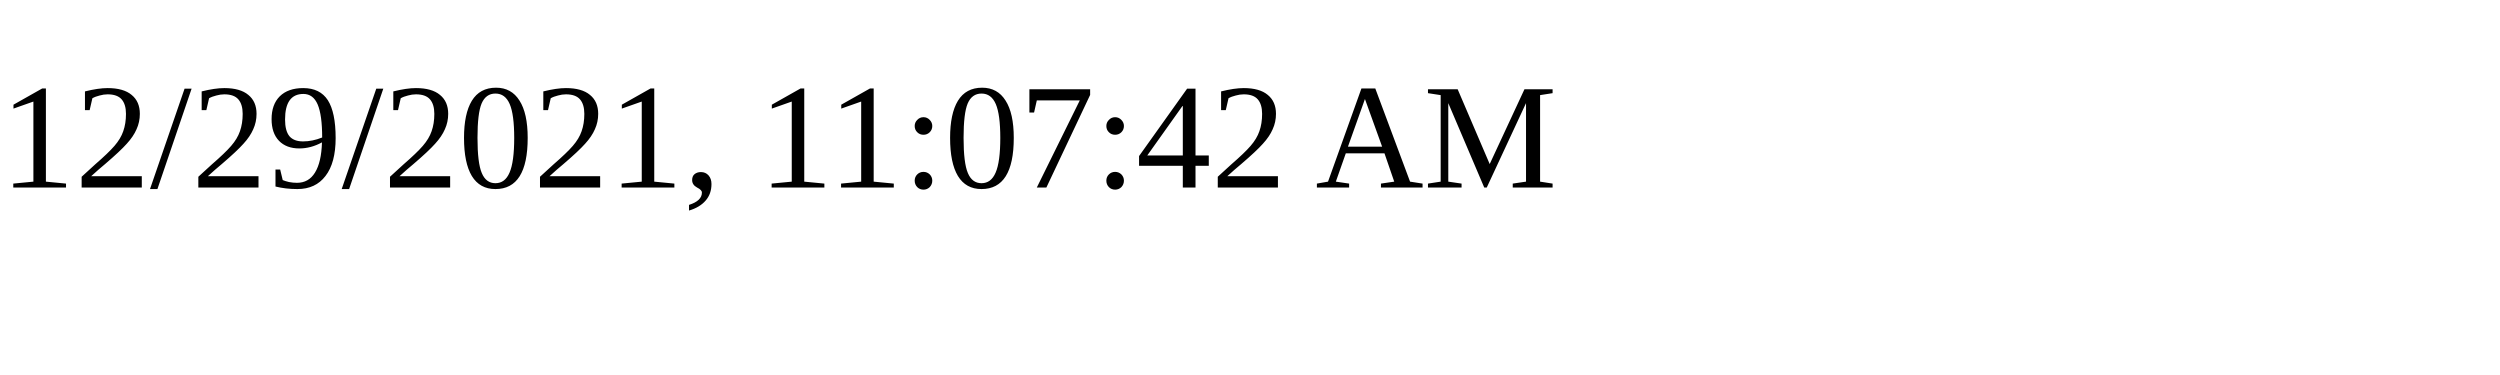
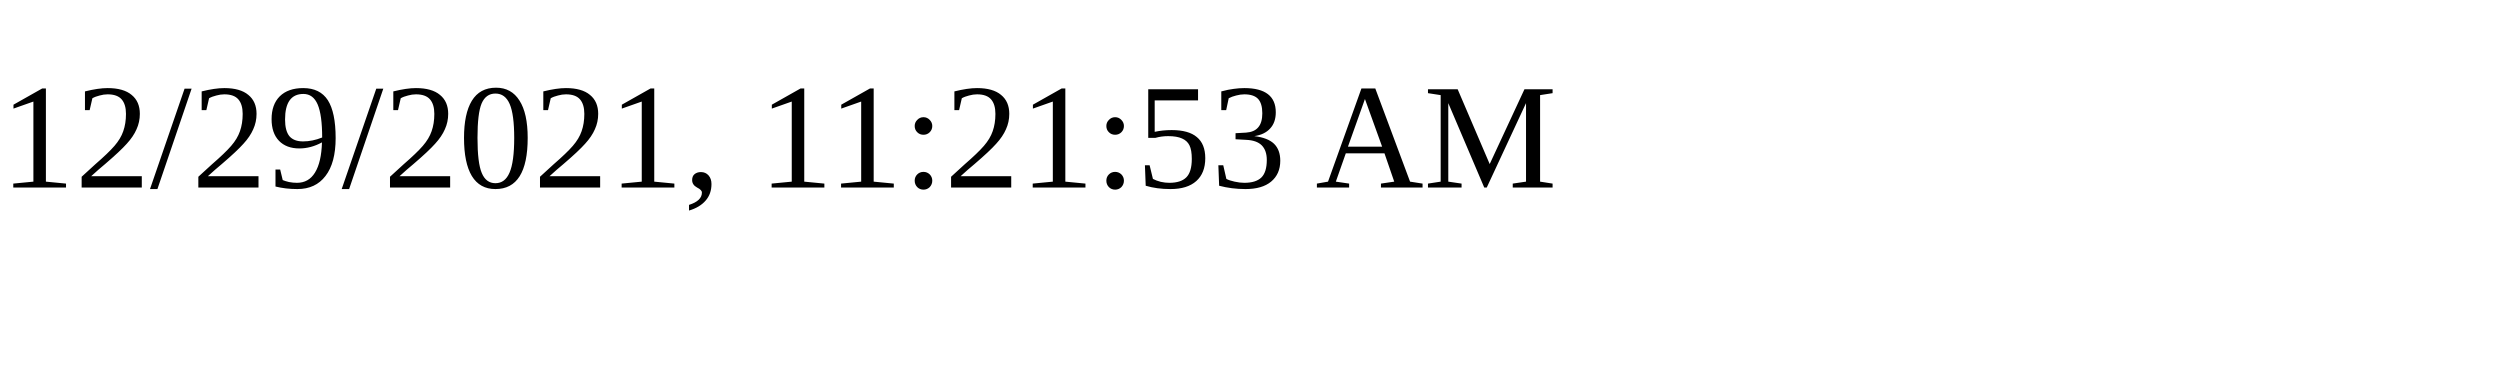
<svg xmlns="http://www.w3.org/2000/svg" height="30" width="200">
-   <text x="0" y="15">12/29/2021, 11:07:42 AM</text>
+   <text x="0" y="15">12/29/2021, 11:21:53 AM</text>
</svg>
